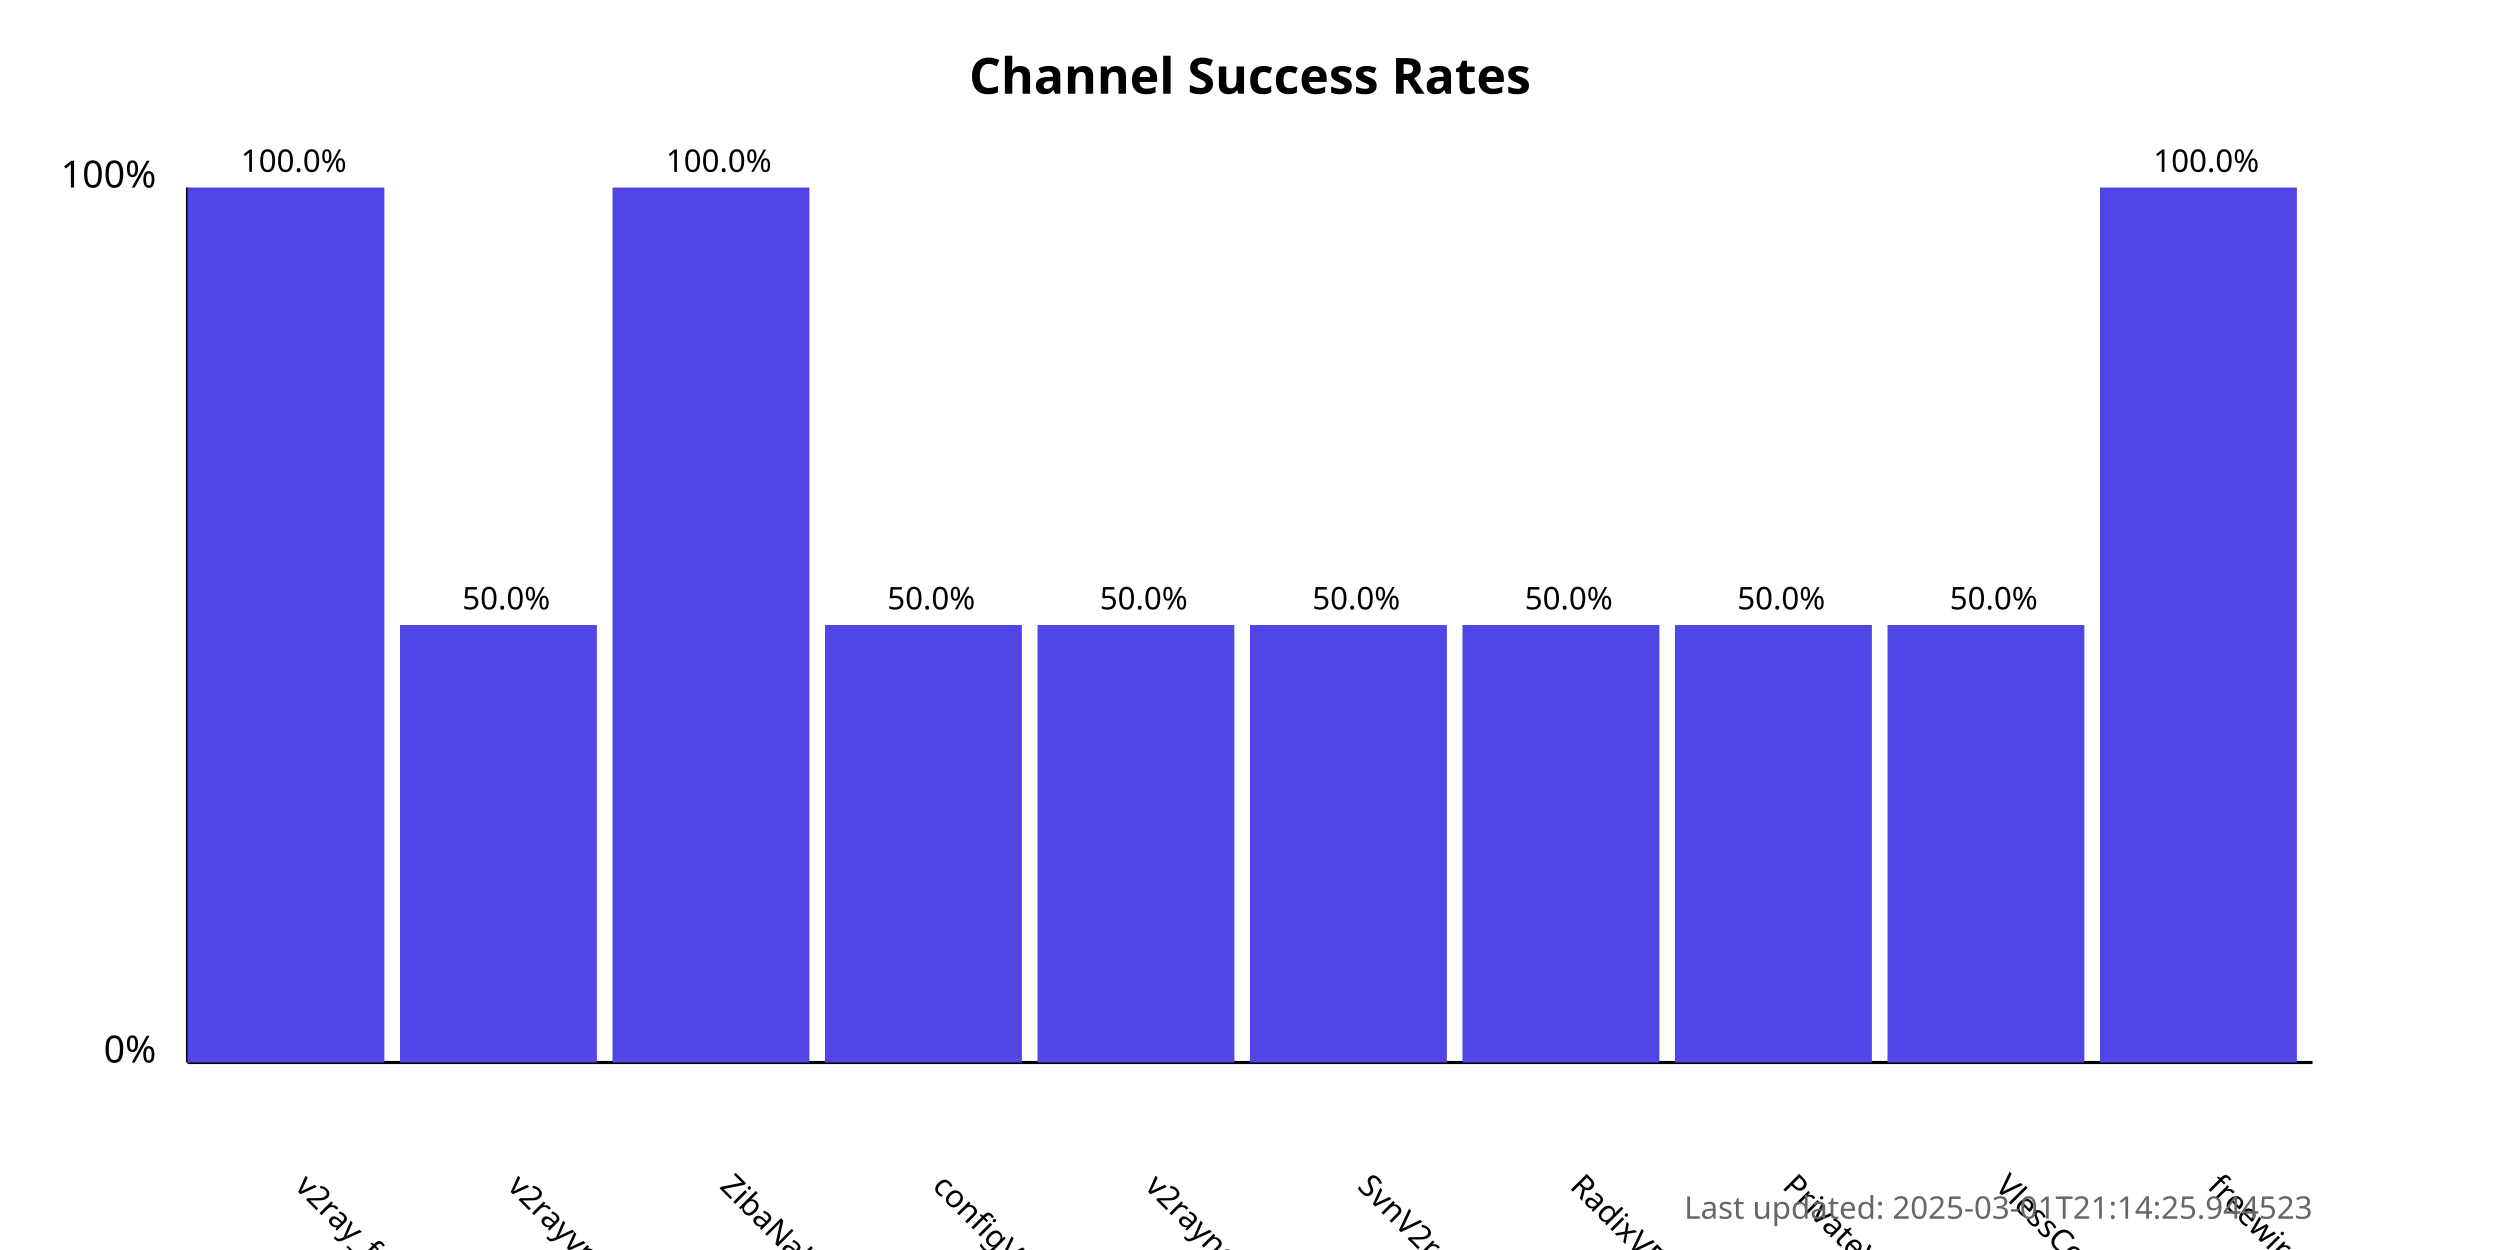
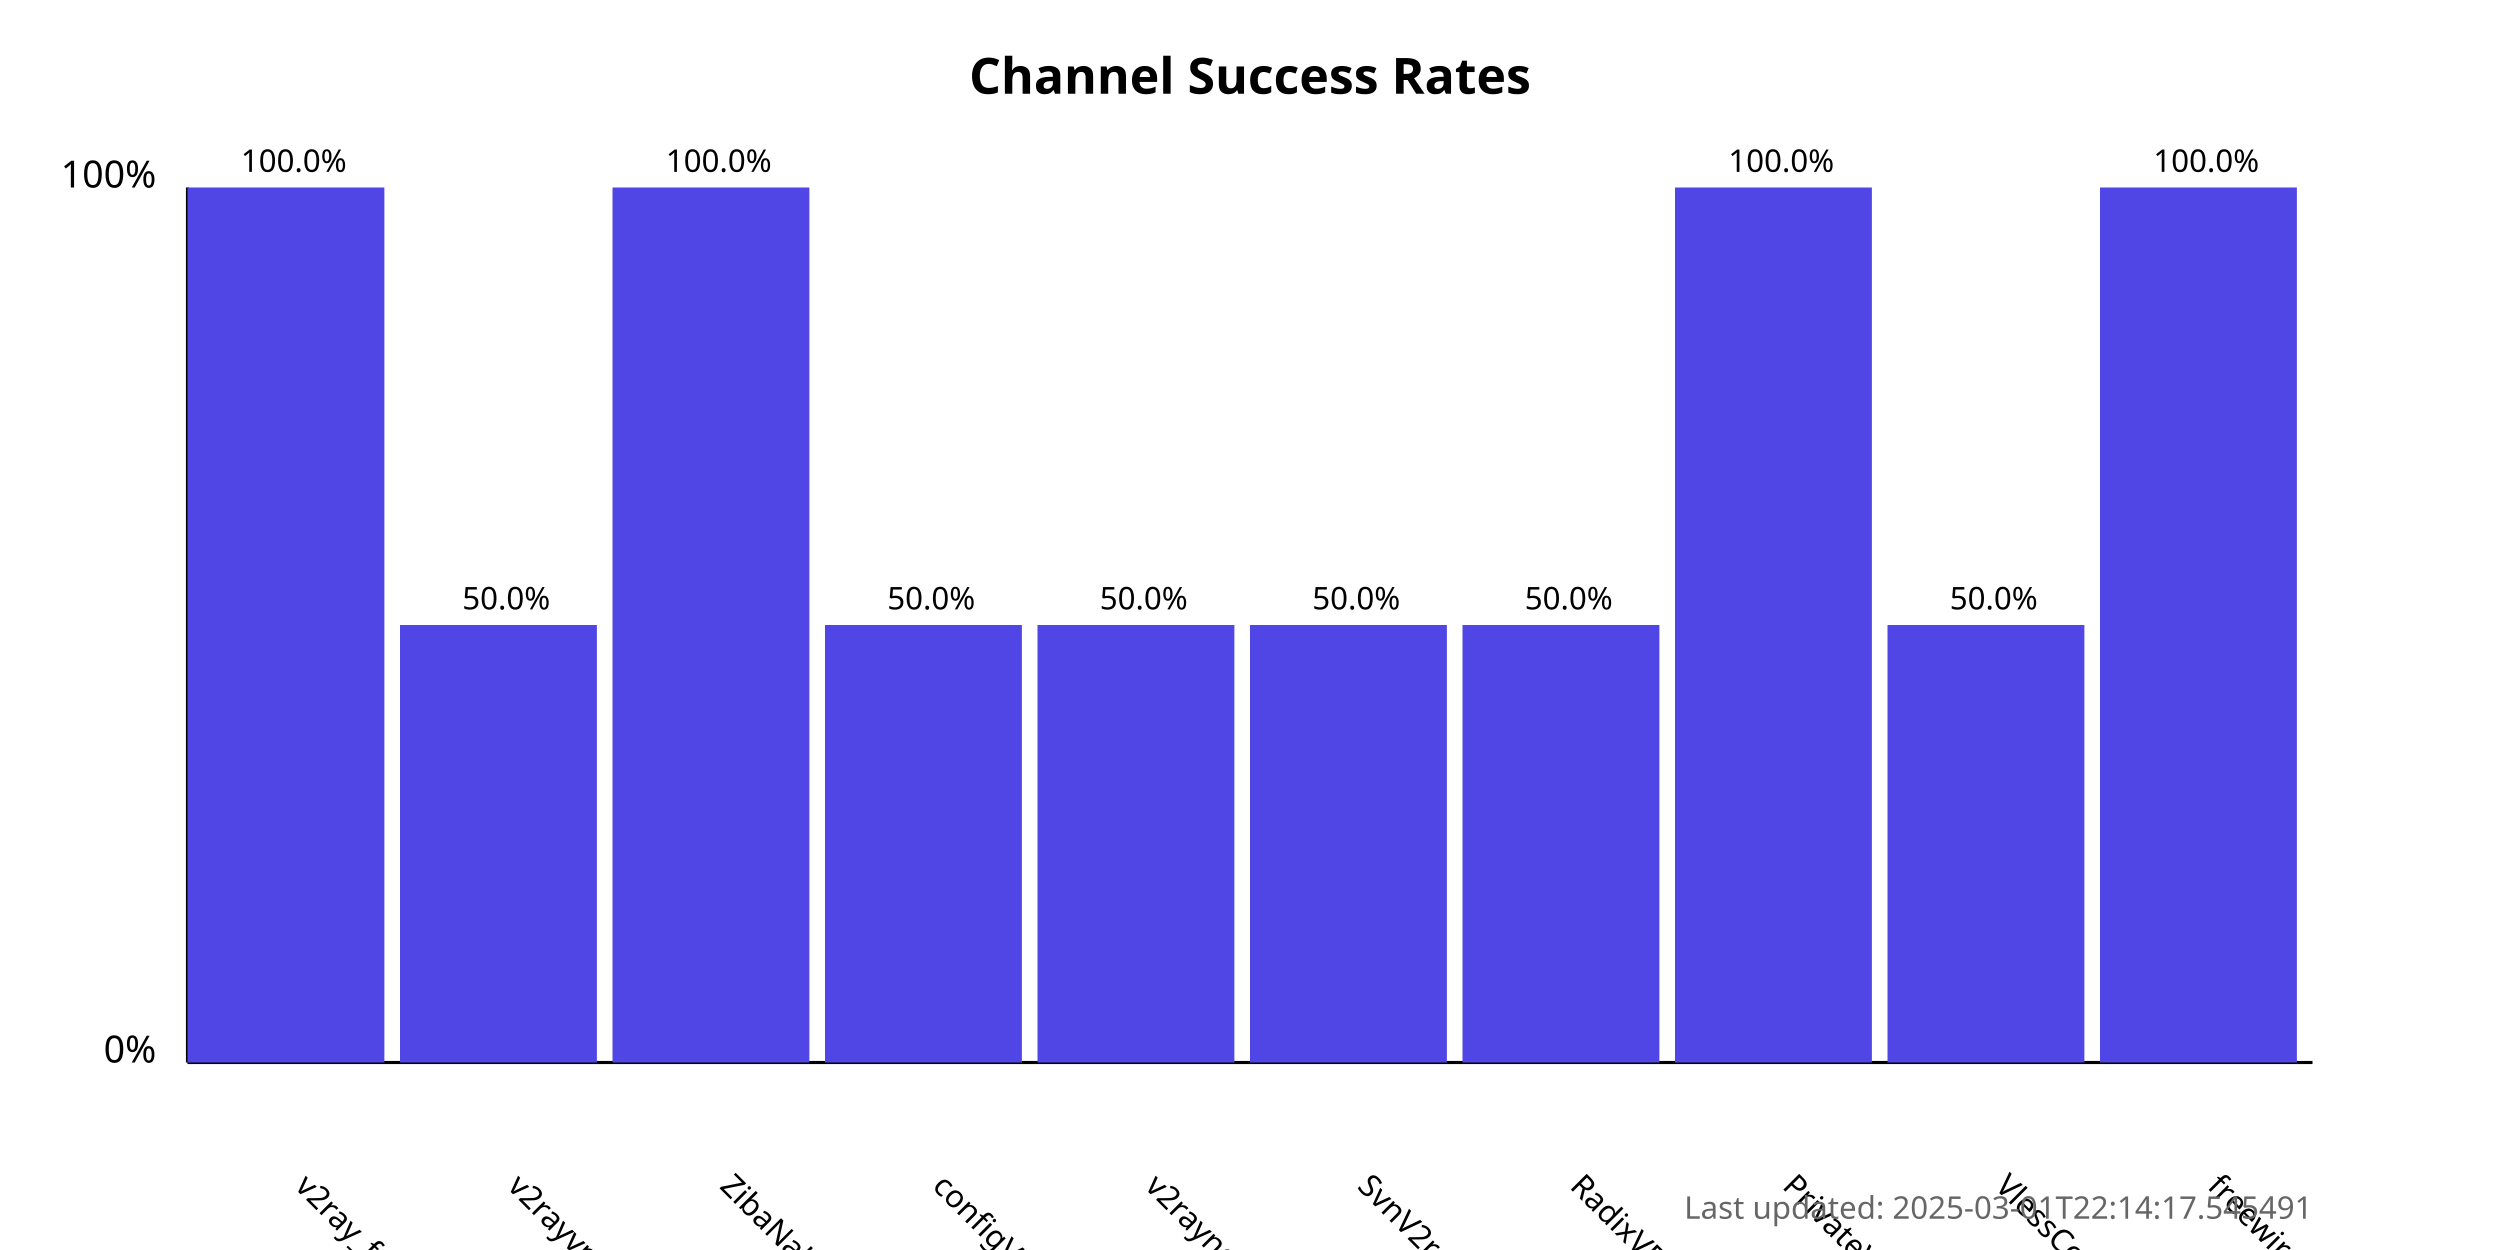
<svg xmlns="http://www.w3.org/2000/svg" width="800" height="400">
  <style>
            .chart-title { font: bold 16px sans-serif; }
            .axis-label { font: 12px sans-serif; }
            .tick-label { font: 10px sans-serif; }
            .bar { fill: #4f46e5; }
            .bar:hover { fill: #6366f1; }
            .timestamp { font: 10px sans-serif; fill: #666; }
        </style>
  <text x="400.0" y="30" text-anchor="middle" class="chart-title">
            Channel Success Rates
        </text>
  <line x1="60" y1="340" x2="60" y2="60" stroke="black" stroke-width="1" />
  <line x1="60" y1="340" x2="740" y2="340" stroke="black" stroke-width="1" />
  <text x="50" y="340" text-anchor="end" class="axis-label">0%</text>
  <text x="50" y="60" text-anchor="end" class="axis-label">100%</text>
  <g>
    <rect x="60" y="60.0" width="63.0" height="280.0" class="bar" />
    <text x="94.0" y="380" transform="rotate(45, 94.0, 380)" text-anchor="start" class="tick-label">
                v2ray_free_conf
            </text>
    <text x="94.0" y="55.0" text-anchor="middle" class="tick-label">
                100.0%
            </text>
  </g>
  <g>
    <rect x="128.0" y="200.0" width="63.0" height="140.0" class="bar" />
    <text x="162.0" y="380" transform="rotate(45, 162.0, 380)" text-anchor="start" class="tick-label">
                v2rayvpno
            </text>
    <text x="162.0" y="195.0" text-anchor="middle" class="tick-label">
                50.0%
            </text>
  </g>
  <g>
    <rect x="196.0" y="60.0" width="63.0" height="280.0" class="bar" />
    <text x="230.0" y="380" transform="rotate(45, 230.0, 380)" text-anchor="start" class="tick-label">
                ZibaNabz
            </text>
    <text x="230.0" y="55.0" text-anchor="middle" class="tick-label">
                100.0%
            </text>
  </g>
  <g>
    <rect x="264.0" y="200.0" width="63.0" height="140.0" class="bar" />
    <text x="298.0" y="380" transform="rotate(45, 298.0, 380)" text-anchor="start" class="tick-label">
                configV2rayForFree
            </text>
    <text x="298.0" y="195.0" text-anchor="middle" class="tick-label">
                50.0%
            </text>
  </g>
  <g>
    <rect x="332.0" y="200.0" width="63.0" height="140.0" class="bar" />
    <text x="366.0" y="380" transform="rotate(45, 366.0, 380)" text-anchor="start" class="tick-label">
                v2rayngvpn
            </text>
    <text x="366.0" y="195.0" text-anchor="middle" class="tick-label">
                50.0%
            </text>
  </g>
  <g>
    <rect x="400.0" y="200.0" width="63.0" height="140.0" class="bar" />
    <text x="434.0" y="380" transform="rotate(45, 434.0, 380)" text-anchor="start" class="tick-label">
                SvnV2ray
            </text>
    <text x="434.0" y="195.0" text-anchor="middle" class="tick-label">
                50.0%
            </text>
  </g>
  <g>
    <rect x="468.0" y="200.0" width="63.0" height="140.0" class="bar" />
    <text x="502.0" y="380" transform="rotate(45, 502.0, 380)" text-anchor="start" class="tick-label">
                RadixVPN
            </text>
    <text x="502.0" y="195.0" text-anchor="middle" class="tick-label">
                50.0%
            </text>
  </g>
  <g>
-     <rect x="536.0" y="200.0" width="63.0" height="140.0" class="bar" />
+     <rect x="536.0" y="60.0" width="63.0" height="280.0" class="bar" />
    <text x="570.0" y="380" transform="rotate(45, 570.0, 380)" text-anchor="start" class="tick-label">
                PrivateVPNs
            </text>
-     <text x="570.0" y="195.0" text-anchor="middle" class="tick-label">
-                 50.0%
+     <text x="570.0" y="55.0" text-anchor="middle" class="tick-label">
+                 100.0%
            </text>
  </g>
  <g>
    <rect x="604.0" y="200.0" width="63.0" height="140.0" class="bar" />
    <text x="638.0" y="380" transform="rotate(45, 638.0, 380)" text-anchor="start" class="tick-label">
                VlessConfig
            </text>
    <text x="638.0" y="195.0" text-anchor="middle" class="tick-label">
                50.0%
            </text>
  </g>
  <g>
    <rect x="672.0" y="60.0" width="63.0" height="280.0" class="bar" />
    <text x="706.0" y="380" transform="rotate(45, 706.0, 380)" text-anchor="start" class="tick-label">
                freewireguard
            </text>
    <text x="706.0" y="55.0" text-anchor="middle" class="tick-label">
                100.0%
            </text>
  </g>
  <text x="740" y="390" text-anchor="end" class="timestamp">
-             Last updated: 2025-03-01T21:14:25.944523
+             Last updated: 2025-03-01T22:14:17.545491
        </text>
</svg>
